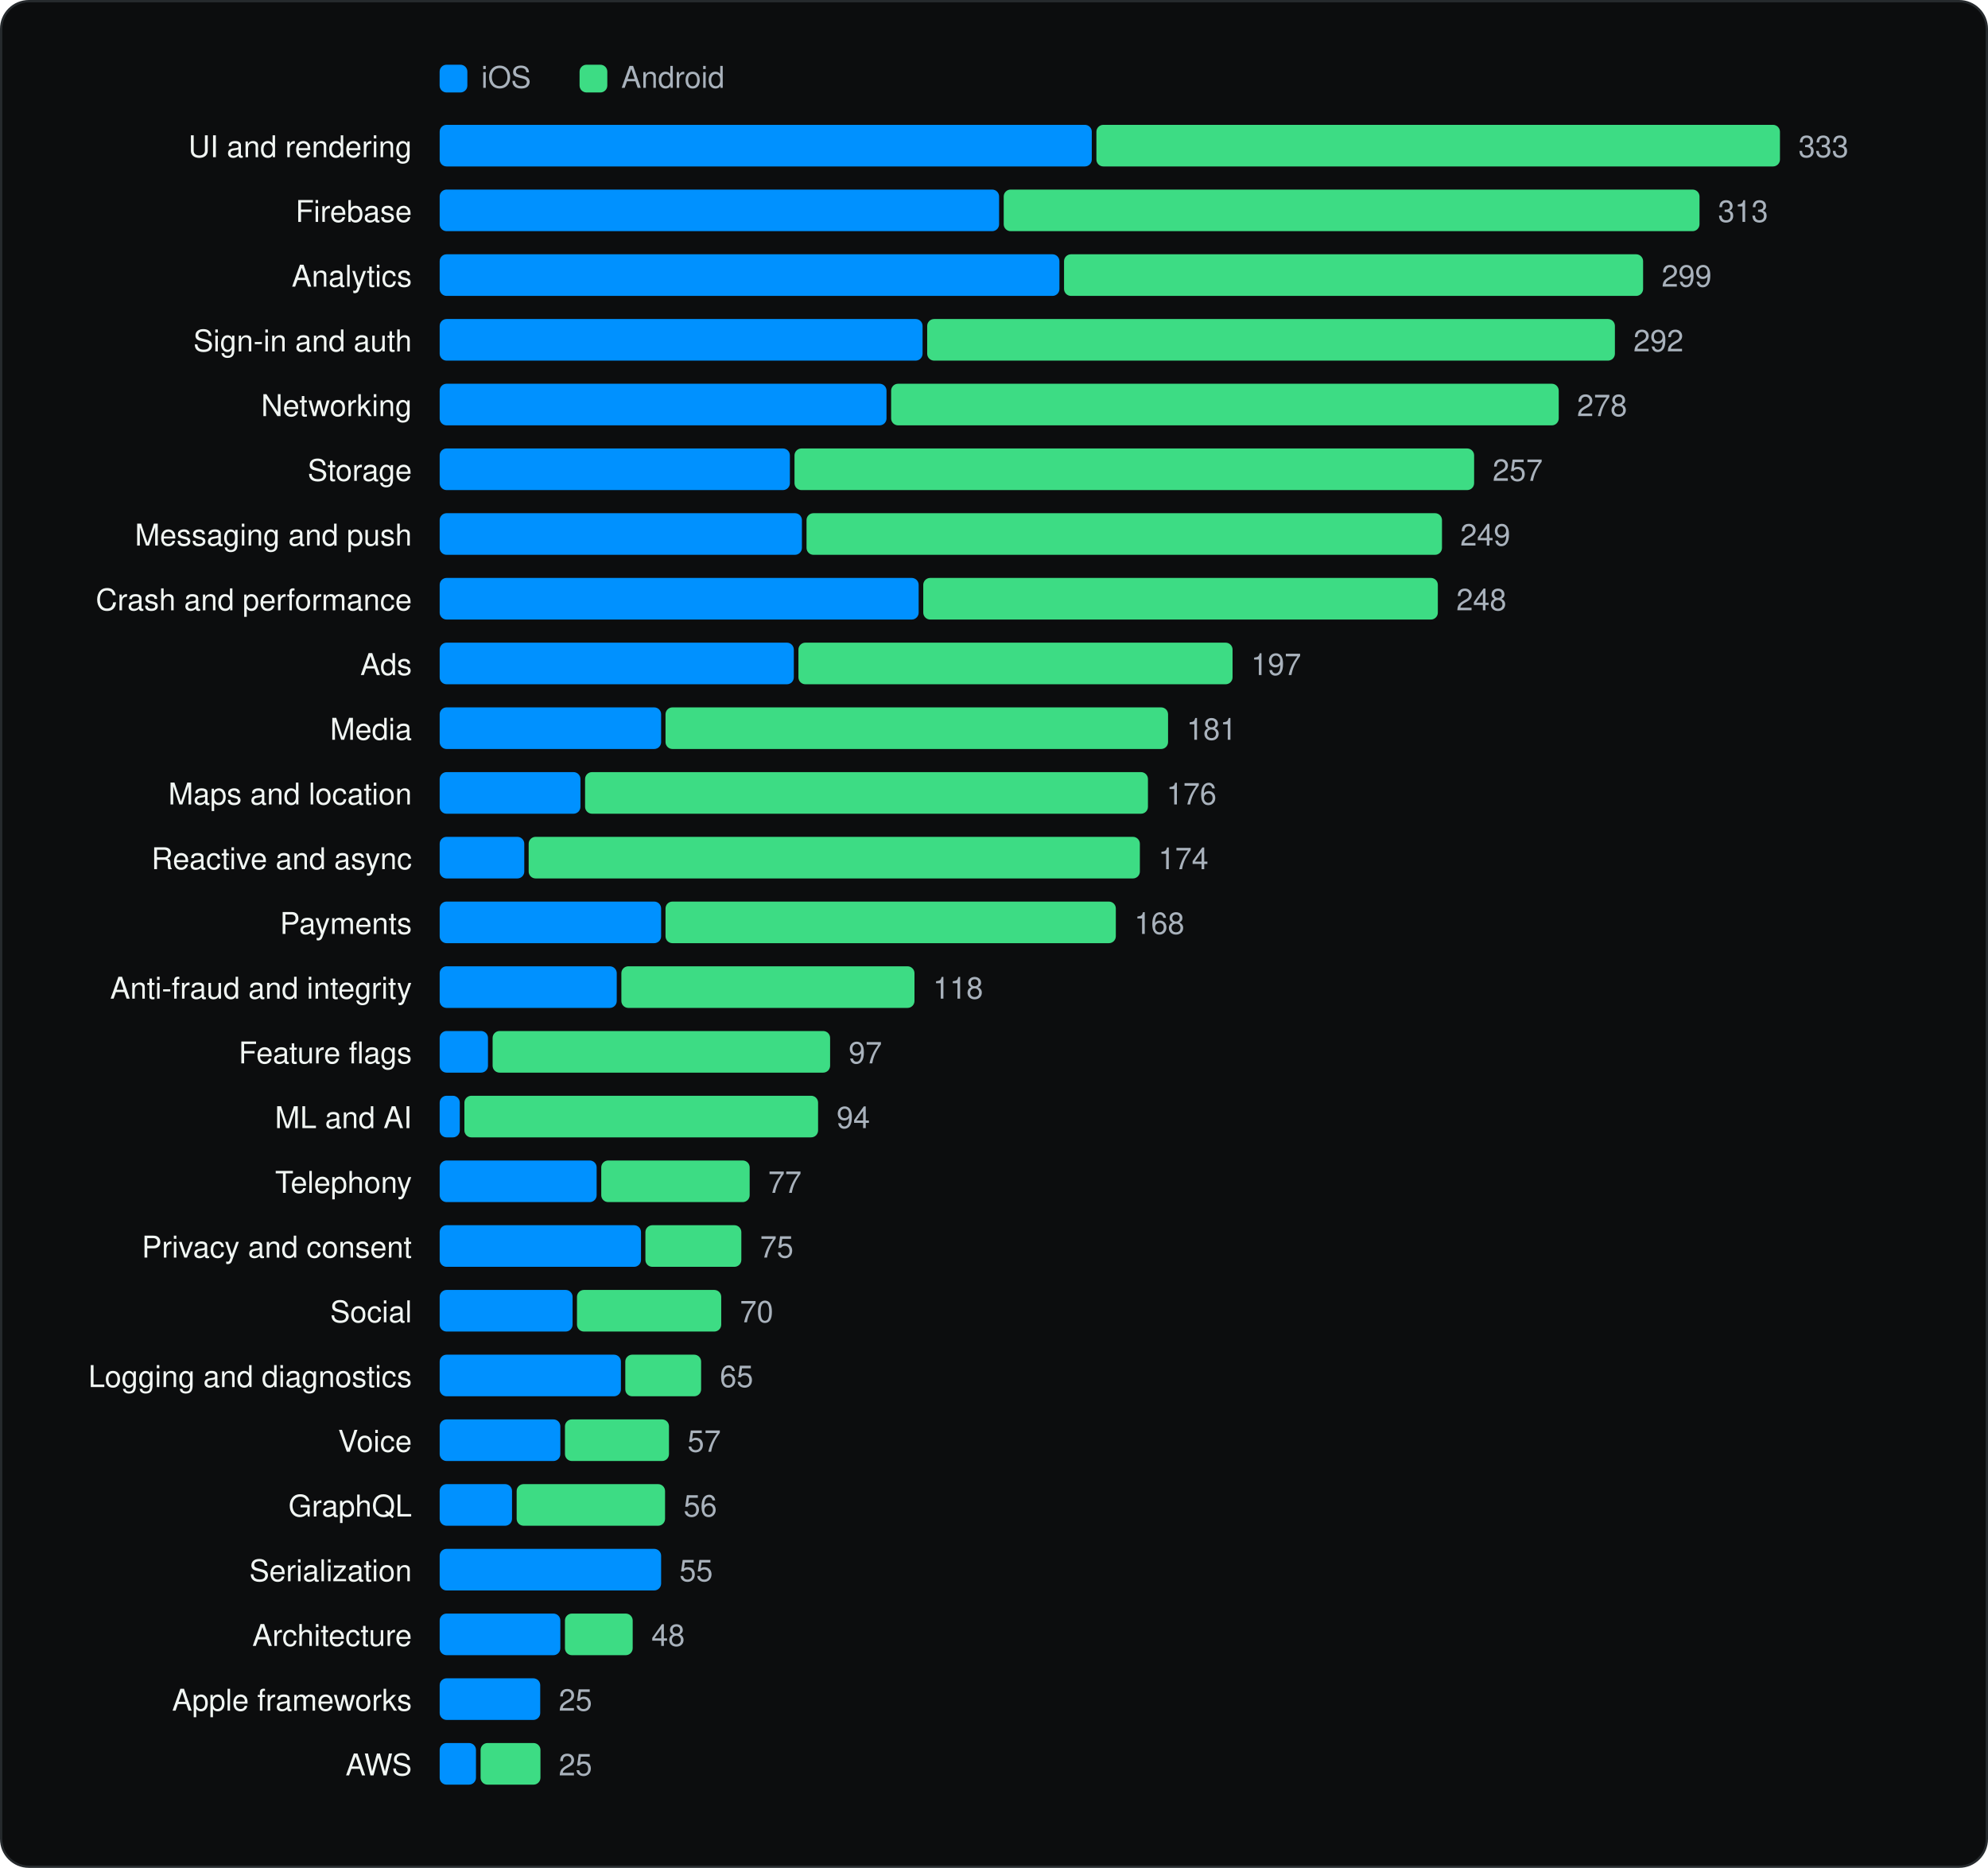
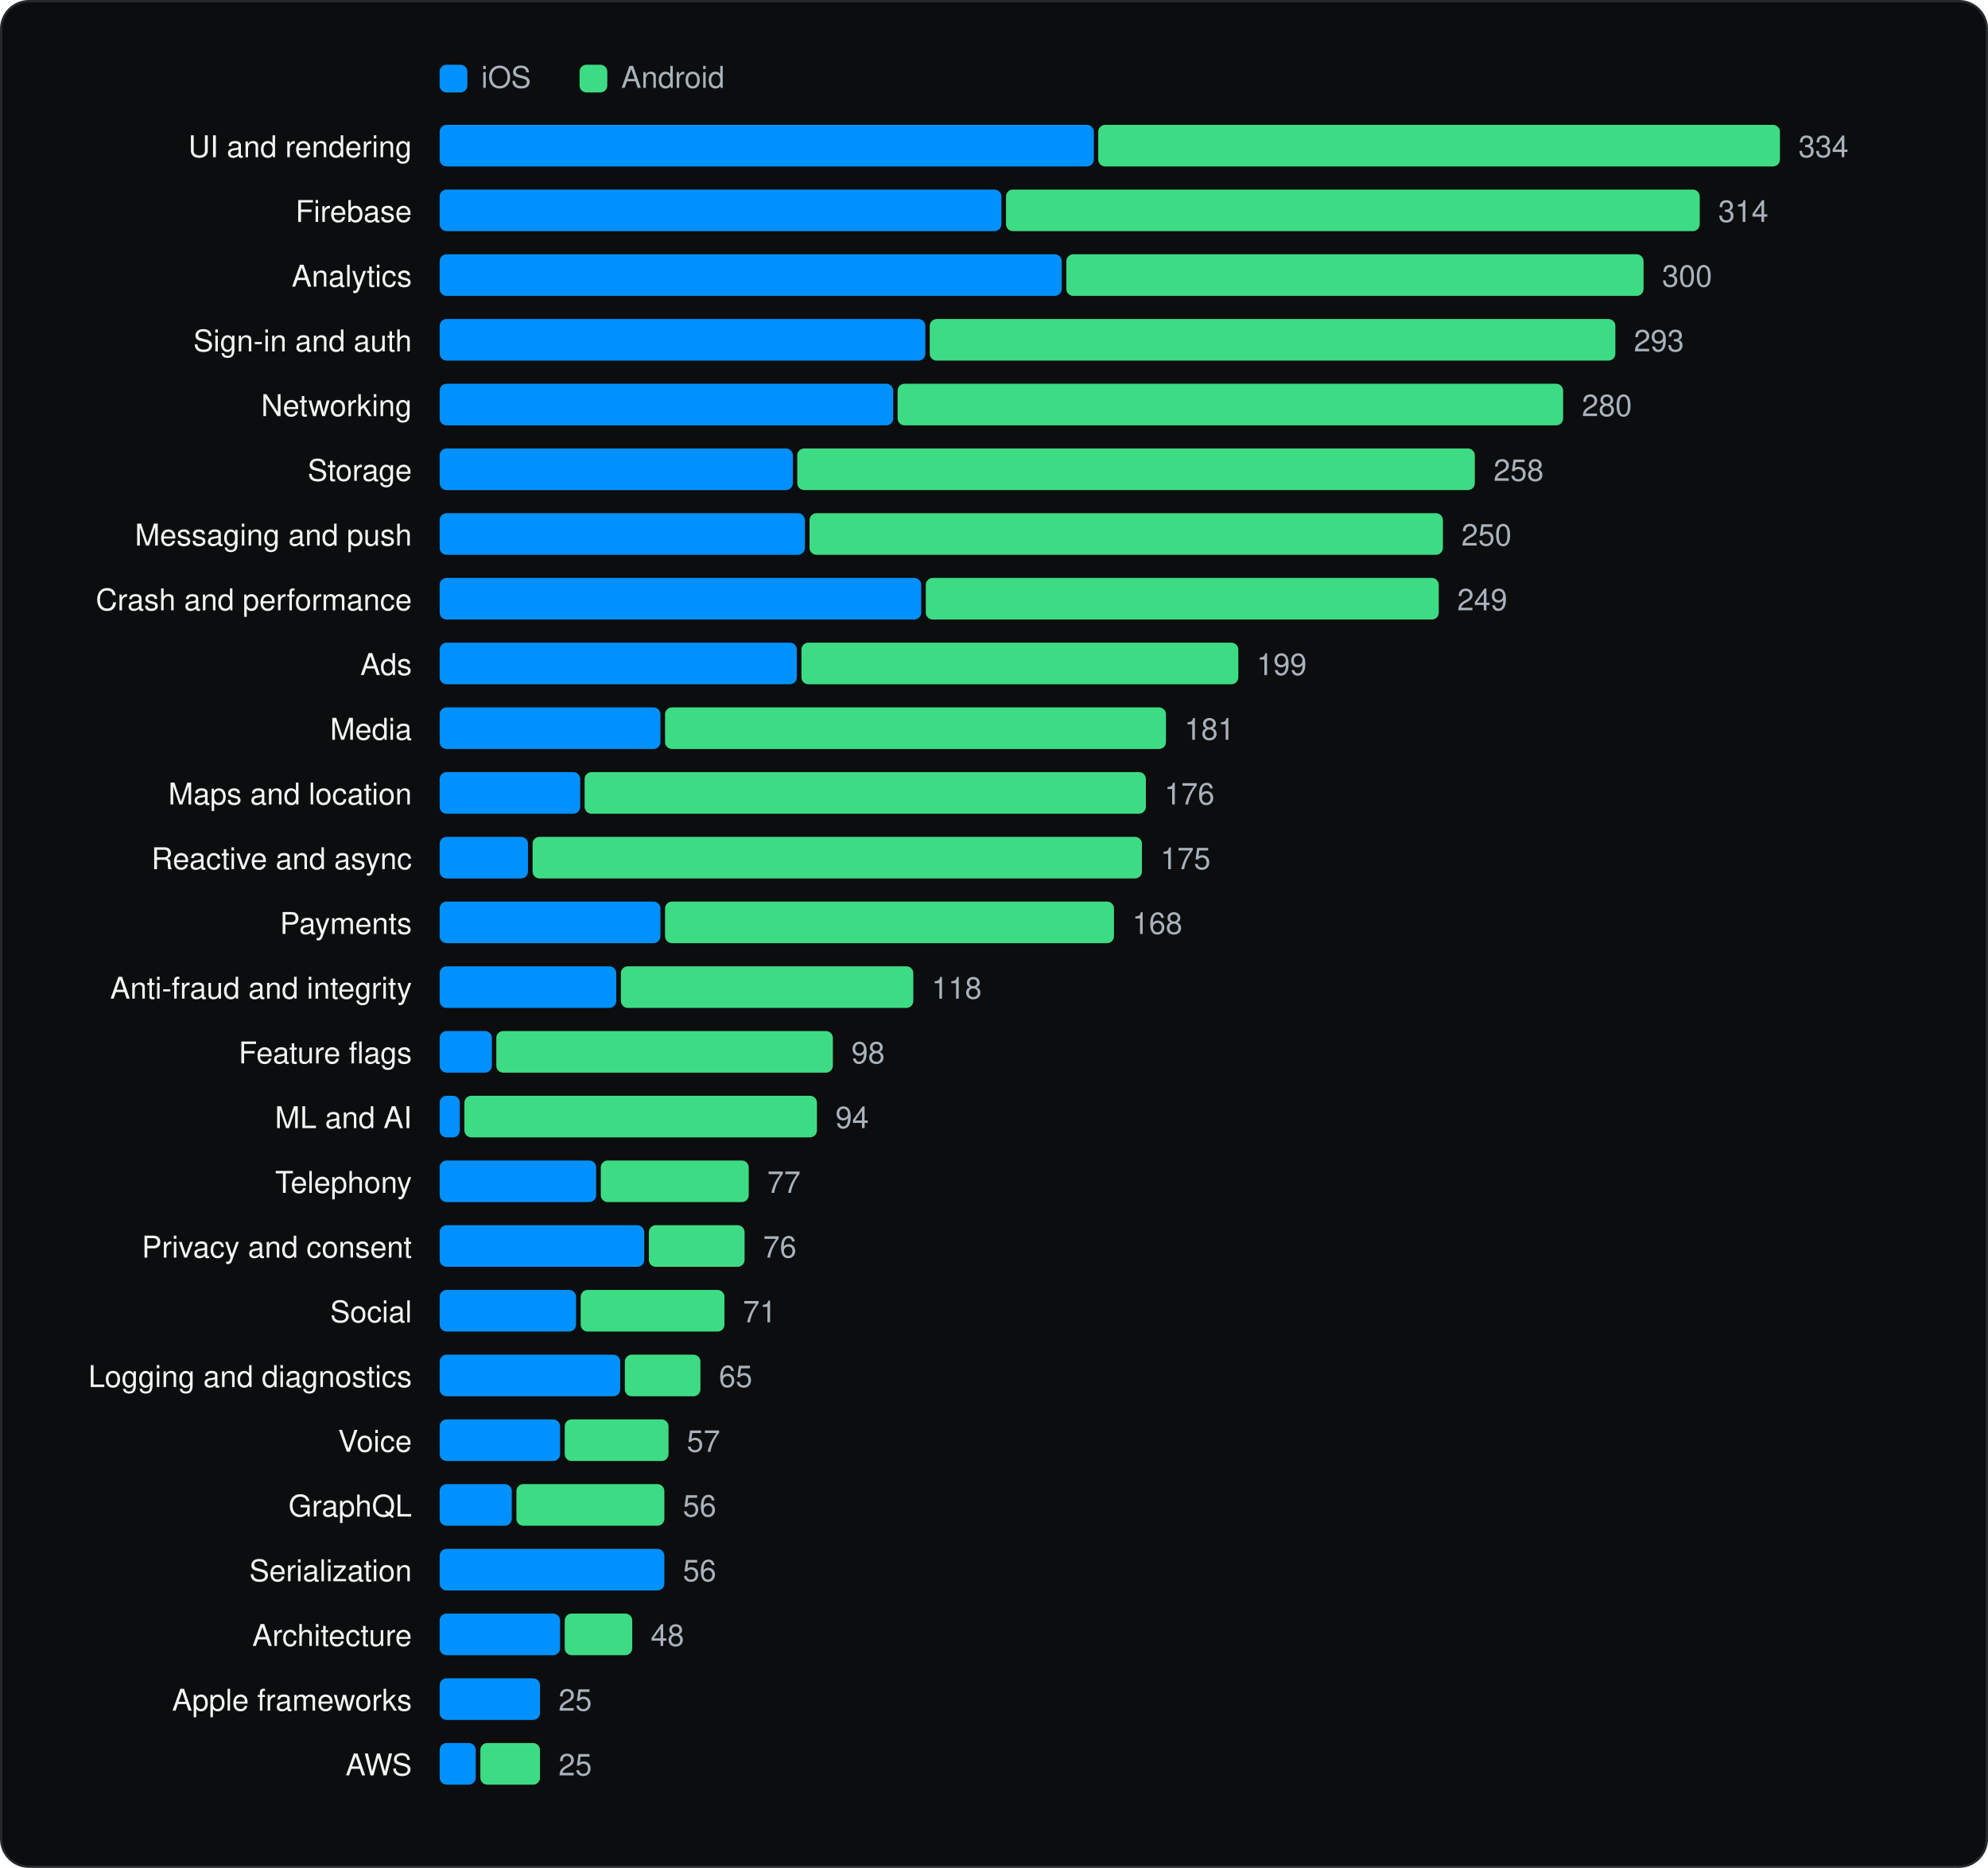
<svg xmlns="http://www.w3.org/2000/svg" viewBox="0 0 860 808" width="860" height="808" role="img" aria-label="SDK categories" font-family="Geist, -apple-system, BlinkMacSystemFont, 'Segoe UI', Helvetica, Arial, sans-serif">
  <rect x="0.5" y="0.5" width="859" height="807" rx="12" fill="#0C0D0E" stroke="#262A2D" />
  <g transform="translate(20 20)">
    <rect x="170.18" y="8" width="12" height="12" rx="3" fill="#0091FF" />
    <text x="188.18" y="18" font-size="13" fill="#A9B2BC">iOS</text>
    <rect x="230.72" y="8" width="12" height="12" rx="3" fill="#3DDC84" />
    <text x="248.72" y="18" font-size="13" fill="#A9B2BC">Android</text>
    <text x="158.18" y="48" font-size="13" text-anchor="end" fill="#F1F6F3">UI and rendering</text>
-     <rect x="170.2" y="34" width="282.1" height="18" rx="3" fill="#0091FF" />
-     <rect x="454.3" y="34" width="295.7" height="18" rx="3" fill="#3DDC84" />
-     <text x="758.0" y="48" font-size="13" fill="#A9B2BC">333</text>
+     <rect x="170.2" y="34" width="283.0" height="18" rx="3" fill="#0091FF" />
+     <rect x="455.1" y="34" width="294.9" height="18" rx="3" fill="#3DDC84" />
+     <text x="758.0" y="48" font-size="13" fill="#A9B2BC">334</text>
    <text x="158.18" y="76" font-size="13" text-anchor="end" fill="#F1F6F3">Firebase</text>
-     <rect x="170.2" y="62" width="242.0" height="18" rx="3" fill="#0091FF" />
-     <rect x="414.2" y="62" width="301.0" height="18" rx="3" fill="#3DDC84" />
-     <text x="723.2" y="76" font-size="13" fill="#A9B2BC">313</text>
+     <rect x="170.2" y="62" width="243.0" height="18" rx="3" fill="#0091FF" />
+     <rect x="415.2" y="62" width="300.1" height="18" rx="3" fill="#3DDC84" />
+     <text x="723.3" y="76" font-size="13" fill="#A9B2BC">314</text>
    <text x="158.18" y="104" font-size="13" text-anchor="end" fill="#F1F6F3">Analytics</text>
-     <rect x="170.2" y="90" width="268.1" height="18" rx="3" fill="#0091FF" />
-     <rect x="440.3" y="90" width="250.5" height="18" rx="3" fill="#3DDC84" />
-     <text x="698.8" y="104" font-size="13" fill="#A9B2BC">299</text>
+     <rect x="170.2" y="90" width="269.1" height="18" rx="3" fill="#0091FF" />
+     <rect x="441.3" y="90" width="249.7" height="18" rx="3" fill="#3DDC84" />
+     <text x="699.0" y="104" font-size="13" fill="#A9B2BC">300</text>
    <text x="158.18" y="132" font-size="13" text-anchor="end" fill="#F1F6F3">Sign-in and auth</text>
-     <rect x="170.2" y="118" width="208.9" height="18" rx="3" fill="#0091FF" />
-     <rect x="381.1" y="118" width="297.5" height="18" rx="3" fill="#3DDC84" />
-     <text x="686.6" y="132" font-size="13" fill="#A9B2BC">292</text>
+     <rect x="170.2" y="118" width="210.1" height="18" rx="3" fill="#0091FF" />
+     <rect x="382.2" y="118" width="296.6" height="18" rx="3" fill="#3DDC84" />
+     <text x="686.8" y="132" font-size="13" fill="#A9B2BC">293</text>
    <text x="158.18" y="160" font-size="13" text-anchor="end" fill="#F1F6F3">Networking</text>
-     <rect x="170.2" y="146" width="193.3" height="18" rx="3" fill="#0091FF" />
-     <rect x="365.5" y="146" width="288.8" height="18" rx="3" fill="#3DDC84" />
-     <text x="662.2" y="160" font-size="13" fill="#A9B2BC">278</text>
+     <rect x="170.2" y="146" width="196.2" height="18" rx="3" fill="#0091FF" />
+     <rect x="368.3" y="146" width="287.9" height="18" rx="3" fill="#3DDC84" />
+     <text x="664.3" y="160" font-size="13" fill="#A9B2BC">280</text>
    <text x="158.18" y="188" font-size="13" text-anchor="end" fill="#F1F6F3">Storage</text>
-     <rect x="170.2" y="174" width="151.5" height="18" rx="3" fill="#0091FF" />
-     <rect x="323.7" y="174" width="294.0" height="18" rx="3" fill="#3DDC84" />
-     <text x="625.7" y="188" font-size="13" fill="#A9B2BC">257</text>
+     <rect x="170.2" y="174" width="152.8" height="18" rx="3" fill="#0091FF" />
+     <rect x="324.9" y="174" width="293.1" height="18" rx="3" fill="#3DDC84" />
+     <text x="626.1" y="188" font-size="13" fill="#A9B2BC">258</text>
    <text x="158.18" y="216" font-size="13" text-anchor="end" fill="#F1F6F3">Messaging and push</text>
-     <rect x="170.2" y="202" width="156.7" height="18" rx="3" fill="#0091FF" />
-     <rect x="328.9" y="202" width="274.9" height="18" rx="3" fill="#3DDC84" />
-     <text x="611.7" y="216" font-size="13" fill="#A9B2BC">249</text>
+     <rect x="170.2" y="202" width="158.0" height="18" rx="3" fill="#0091FF" />
+     <rect x="330.2" y="202" width="274.0" height="18" rx="3" fill="#3DDC84" />
+     <text x="612.2" y="216" font-size="13" fill="#A9B2BC">250</text>
    <text x="158.18" y="244" font-size="13" text-anchor="end" fill="#F1F6F3">Crash and performance</text>
-     <rect x="170.2" y="230" width="207.2" height="18" rx="3" fill="#0091FF" />
-     <rect x="379.4" y="230" width="222.6" height="18" rx="3" fill="#3DDC84" />
-     <text x="610.0" y="244" font-size="13" fill="#A9B2BC">248</text>
+     <rect x="170.2" y="230" width="208.3" height="18" rx="3" fill="#0091FF" />
+     <rect x="380.5" y="230" width="221.9" height="18" rx="3" fill="#3DDC84" />
+     <text x="610.4" y="244" font-size="13" fill="#A9B2BC">249</text>
    <text x="158.18" y="272" font-size="13" text-anchor="end" fill="#F1F6F3">Ads</text>
-     <rect x="170.2" y="258" width="153.2" height="18" rx="3" fill="#0091FF" />
-     <rect x="325.4" y="258" width="187.8" height="18" rx="3" fill="#3DDC84" />
-     <text x="521.2" y="272" font-size="13" fill="#A9B2BC">197</text>
+     <rect x="170.2" y="258" width="154.5" height="18" rx="3" fill="#0091FF" />
+     <rect x="326.7" y="258" width="189.0" height="18" rx="3" fill="#3DDC84" />
+     <text x="523.6" y="272" font-size="13" fill="#A9B2BC">199</text>
    <text x="158.18" y="300" font-size="13" text-anchor="end" fill="#F1F6F3">Media</text>
-     <rect x="170.2" y="286" width="95.8" height="18" rx="3" fill="#0091FF" />
-     <rect x="267.9" y="286" width="217.4" height="18" rx="3" fill="#3DDC84" />
-     <text x="493.3" y="300" font-size="13" fill="#A9B2BC">181</text>
+     <rect x="170.2" y="286" width="95.5" height="18" rx="3" fill="#0091FF" />
+     <rect x="267.7" y="286" width="216.7" height="18" rx="3" fill="#3DDC84" />
+     <text x="492.4" y="300" font-size="13" fill="#A9B2BC">181</text>
    <text x="158.18" y="328" font-size="13" text-anchor="end" fill="#F1F6F3">Maps and location</text>
-     <rect x="170.2" y="314" width="60.9" height="18" rx="3" fill="#0091FF" />
-     <rect x="233.1" y="314" width="243.5" height="18" rx="3" fill="#3DDC84" />
-     <text x="484.6" y="328" font-size="13" fill="#A9B2BC">176</text>
+     <rect x="170.2" y="314" width="60.8" height="18" rx="3" fill="#0091FF" />
+     <rect x="232.9" y="314" width="242.8" height="18" rx="3" fill="#3DDC84" />
+     <text x="483.7" y="328" font-size="13" fill="#A9B2BC">176</text>
    <text x="158.18" y="356" font-size="13" text-anchor="end" fill="#F1F6F3">Reactive and async</text>
-     <rect x="170.2" y="342" width="36.6" height="18" rx="3" fill="#0091FF" />
-     <rect x="208.7" y="342" width="264.4" height="18" rx="3" fill="#3DDC84" />
-     <text x="481.1" y="356" font-size="13" fill="#A9B2BC">174</text>
+     <rect x="170.2" y="342" width="38.2" height="18" rx="3" fill="#0091FF" />
+     <rect x="210.4" y="342" width="263.6" height="18" rx="3" fill="#3DDC84" />
+     <text x="482.0" y="356" font-size="13" fill="#A9B2BC">175</text>
    <text x="158.18" y="384" font-size="13" text-anchor="end" fill="#F1F6F3">Payments</text>
-     <rect x="170.2" y="370" width="95.8" height="18" rx="3" fill="#0091FF" />
-     <rect x="267.9" y="370" width="194.8" height="18" rx="3" fill="#3DDC84" />
-     <text x="470.7" y="384" font-size="13" fill="#A9B2BC">168</text>
+     <rect x="170.2" y="370" width="95.5" height="18" rx="3" fill="#0091FF" />
+     <rect x="267.7" y="370" width="194.2" height="18" rx="3" fill="#3DDC84" />
+     <text x="469.8" y="384" font-size="13" fill="#A9B2BC">168</text>
    <text x="158.18" y="412" font-size="13" text-anchor="end" fill="#F1F6F3">Anti-fraud and integrity</text>
-     <rect x="170.2" y="398" width="76.6" height="18" rx="3" fill="#0091FF" />
-     <rect x="248.8" y="398" width="126.8" height="18" rx="3" fill="#3DDC84" />
-     <text x="383.6" y="412" font-size="13" fill="#A9B2BC">118</text>
+     <rect x="170.2" y="398" width="76.4" height="18" rx="3" fill="#0091FF" />
+     <rect x="248.6" y="398" width="126.5" height="18" rx="3" fill="#3DDC84" />
+     <text x="383.0" y="412" font-size="13" fill="#A9B2BC">118</text>
    <text x="158.18" y="440" font-size="13" text-anchor="end" fill="#F1F6F3">Feature flags</text>
-     <rect x="170.2" y="426" width="20.9" height="18" rx="3" fill="#0091FF" />
-     <rect x="193.1" y="426" width="146.0" height="18" rx="3" fill="#3DDC84" />
-     <text x="347.1" y="440" font-size="13" fill="#A9B2BC">97</text>
+     <rect x="170.2" y="426" width="22.6" height="18" rx="3" fill="#0091FF" />
+     <rect x="194.7" y="426" width="145.6" height="18" rx="3" fill="#3DDC84" />
+     <text x="348.3" y="440" font-size="13" fill="#A9B2BC">98</text>
    <text x="158.18" y="468" font-size="13" text-anchor="end" fill="#F1F6F3">ML and AI</text>
    <rect x="170.2" y="454" width="8.7" height="18" rx="3" fill="#0091FF" />
-     <rect x="180.9" y="454" width="153.0" height="18" rx="3" fill="#3DDC84" />
-     <text x="341.9" y="468" font-size="13" fill="#A9B2BC">94</text>
+     <rect x="180.9" y="454" width="152.5" height="18" rx="3" fill="#3DDC84" />
+     <text x="341.4" y="468" font-size="13" fill="#A9B2BC">94</text>
    <text x="158.18" y="496" font-size="13" text-anchor="end" fill="#F1F6F3">Telephony</text>
-     <rect x="170.2" y="482" width="67.9" height="18" rx="3" fill="#0091FF" />
-     <rect x="240.1" y="482" width="64.2" height="18" rx="3" fill="#3DDC84" />
-     <text x="312.3" y="496" font-size="13" fill="#A9B2BC">77</text>
+     <rect x="170.2" y="482" width="67.7" height="18" rx="3" fill="#0091FF" />
+     <rect x="239.9" y="482" width="64.0" height="18" rx="3" fill="#3DDC84" />
+     <text x="311.9" y="496" font-size="13" fill="#A9B2BC">77</text>
    <text x="158.18" y="524" font-size="13" text-anchor="end" fill="#F1F6F3">Privacy and consent</text>
-     <rect x="170.2" y="510" width="87.1" height="18" rx="3" fill="#0091FF" />
-     <rect x="259.2" y="510" width="41.5" height="18" rx="3" fill="#3DDC84" />
-     <text x="308.8" y="524" font-size="13" fill="#A9B2BC">75</text>
+     <rect x="170.2" y="510" width="88.5" height="18" rx="3" fill="#0091FF" />
+     <rect x="260.7" y="510" width="41.4" height="18" rx="3" fill="#3DDC84" />
+     <text x="310.1" y="524" font-size="13" fill="#A9B2BC">76</text>
    <text x="158.18" y="552" font-size="13" text-anchor="end" fill="#F1F6F3">Social</text>
-     <rect x="170.2" y="538" width="57.5" height="18" rx="3" fill="#0091FF" />
-     <rect x="229.6" y="538" width="62.4" height="18" rx="3" fill="#3DDC84" />
-     <text x="300.1" y="552" font-size="13" fill="#A9B2BC">70</text>
+     <rect x="170.2" y="538" width="59.0" height="18" rx="3" fill="#0091FF" />
+     <rect x="231.2" y="538" width="62.2" height="18" rx="3" fill="#3DDC84" />
+     <text x="301.4" y="552" font-size="13" fill="#A9B2BC">71</text>
    <text x="158.18" y="580" font-size="13" text-anchor="end" fill="#F1F6F3">Logging and diagnostics</text>
-     <rect x="170.2" y="566" width="78.4" height="18" rx="3" fill="#0091FF" />
-     <rect x="250.5" y="566" width="32.8" height="18" rx="3" fill="#3DDC84" />
-     <text x="291.4" y="580" font-size="13" fill="#A9B2BC">65</text>
+     <rect x="170.2" y="566" width="78.1" height="18" rx="3" fill="#0091FF" />
+     <rect x="250.3" y="566" width="32.7" height="18" rx="3" fill="#3DDC84" />
+     <text x="291.0" y="580" font-size="13" fill="#A9B2BC">65</text>
    <text x="158.18" y="608" font-size="13" text-anchor="end" fill="#F1F6F3">Voice</text>
-     <rect x="170.2" y="594" width="52.2" height="18" rx="3" fill="#0091FF" />
-     <rect x="224.4" y="594" width="45.0" height="18" rx="3" fill="#3DDC84" />
-     <text x="277.4" y="608" font-size="13" fill="#A9B2BC">57</text>
+     <rect x="170.2" y="594" width="52.1" height="18" rx="3" fill="#0091FF" />
+     <rect x="224.3" y="594" width="44.9" height="18" rx="3" fill="#3DDC84" />
+     <text x="277.1" y="608" font-size="13" fill="#A9B2BC">57</text>
    <text x="158.18" y="636" font-size="13" text-anchor="end" fill="#F1F6F3">GraphQL</text>
-     <rect x="170.2" y="622" width="31.3" height="18" rx="3" fill="#0091FF" />
-     <rect x="203.5" y="622" width="64.2" height="18" rx="3" fill="#3DDC84" />
-     <text x="275.7" y="636" font-size="13" fill="#A9B2BC">56</text>
+     <rect x="170.2" y="622" width="31.2" height="18" rx="3" fill="#0091FF" />
+     <rect x="203.4" y="622" width="64.0" height="18" rx="3" fill="#3DDC84" />
+     <text x="275.4" y="636" font-size="13" fill="#A9B2BC">56</text>
    <text x="158.18" y="664" font-size="13" text-anchor="end" fill="#F1F6F3">Serialization</text>
-     <rect x="170.2" y="650" width="95.8" height="18" rx="3" fill="#0091FF" />
-     <text x="273.9" y="664" font-size="13" fill="#A9B2BC">55</text>
+     <rect x="170.2" y="650" width="97.2" height="18" rx="3" fill="#0091FF" />
+     <text x="275.4" y="664" font-size="13" fill="#A9B2BC">56</text>
    <text x="158.18" y="692" font-size="13" text-anchor="end" fill="#F1F6F3">Architecture</text>
-     <rect x="170.2" y="678" width="52.2" height="18" rx="3" fill="#0091FF" />
-     <rect x="224.4" y="678" width="29.3" height="18" rx="3" fill="#3DDC84" />
-     <text x="261.8" y="692" font-size="13" fill="#A9B2BC">48</text>
+     <rect x="170.2" y="678" width="52.1" height="18" rx="3" fill="#0091FF" />
+     <rect x="224.3" y="678" width="29.2" height="18" rx="3" fill="#3DDC84" />
+     <text x="261.5" y="692" font-size="13" fill="#A9B2BC">48</text>
    <text x="158.18" y="720" font-size="13" text-anchor="end" fill="#F1F6F3">Apple frameworks</text>
-     <rect x="170.2" y="706" width="43.5" height="18" rx="3" fill="#0091FF" />
-     <text x="221.7" y="720" font-size="13" fill="#A9B2BC">25</text>
+     <rect x="170.2" y="706" width="43.4" height="18" rx="3" fill="#0091FF" />
+     <text x="221.6" y="720" font-size="13" fill="#A9B2BC">25</text>
    <text x="158.18" y="748" font-size="13" text-anchor="end" fill="#F1F6F3">AWS</text>
-     <rect x="170.2" y="734" width="15.7" height="18" rx="3" fill="#0091FF" />
-     <rect x="187.9" y="734" width="25.9" height="18" rx="3" fill="#3DDC84" />
-     <text x="221.7" y="748" font-size="13" fill="#A9B2BC">25</text>
+     <rect x="170.2" y="734" width="15.6" height="18" rx="3" fill="#0091FF" />
+     <rect x="187.8" y="734" width="25.8" height="18" rx="3" fill="#3DDC84" />
+     <text x="221.6" y="748" font-size="13" fill="#A9B2BC">25</text>
  </g>
</svg>
